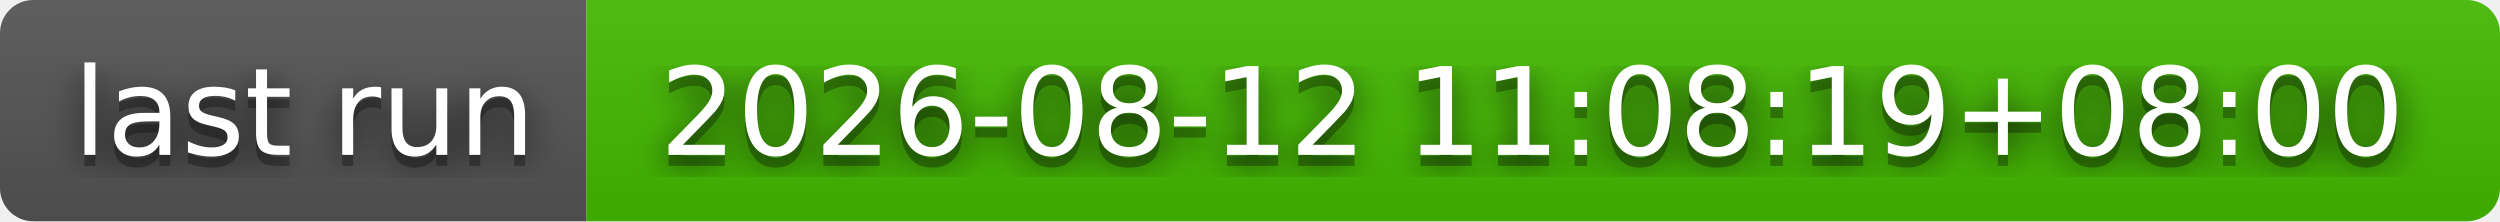
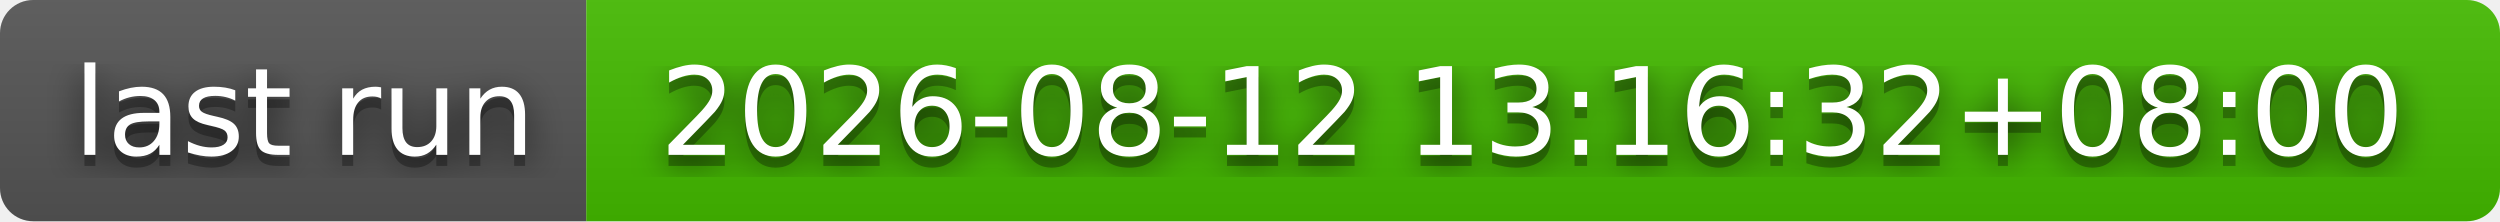
- <svg xmlns="http://www.w3.org/2000/svg" width="226" height="20" role="img" aria-label="last run: 2026-08-12 11:08:19+08:00">
+ <svg xmlns="http://www.w3.org/2000/svg" width="226" height="20" role="img" aria-label="last run: 2026-08-12 13:16:32+08:00">
  <filter id="blur">
    <feGaussianBlur stdDeviation="16" />
  </filter>
  <linearGradient id="s" x2="0" y2="100%">
    <stop offset="0" stop-color="#bbb" stop-opacity=".1" />
    <stop offset="1" stop-opacity=".1" />
  </linearGradient>
  <clipPath id="r">
    <rect width="226" height="20" rx="3" />
  </clipPath>
  <g clip-path="url(#r)">
    <rect width="53" height="20" fill="#555" />
    <rect x="53" width="173" height="20" fill="#4b0" />
    <rect width="226" height="20" fill="url(#s)" />
  </g>
  <g fill="#fff" text-anchor="middle" font-family="Verdana,Geneva,DejaVu Sans,sans-serif" text-rendering="geometricPrecision" font-size="110">
    <g transform="scale(.1)">
      <g aria-hidden="true" fill="#010101">
        <text x="275" y="150" fill-opacity=".8" filter="url(#blur)" textLength="430">last run</text>
        <text x="275" y="150" fill-opacity=".3" textLength="430">last run</text>
      </g>
      <text x="275" y="140" textLength="430">last run</text>
    </g>
    <g transform="scale(.1)">
      <g aria-hidden="true" fill="#010101">
-         <text x="1385" y="150" fill-opacity=".8" filter="url(#blur)" textLength="1630">2026-08-12 11:08:19+08:00</text>
-         <text x="1385" y="150" fill-opacity=".3" textLength="1630">2026-08-12 11:08:19+08:00</text>
+         <text x="1385" y="150" fill-opacity=".8" filter="url(#blur)" textLength="1630">2026-08-12 13:16:32+08:00</text>
+         <text x="1385" y="150" fill-opacity=".3" textLength="1630">2026-08-12 13:16:32+08:00</text>
      </g>
-       <text x="1385" y="140" textLength="1630">2026-08-12 11:08:19+08:00</text>
+       <text x="1385" y="140" textLength="1630">2026-08-12 13:16:32+08:00</text>
    </g>
  </g>
</svg>
